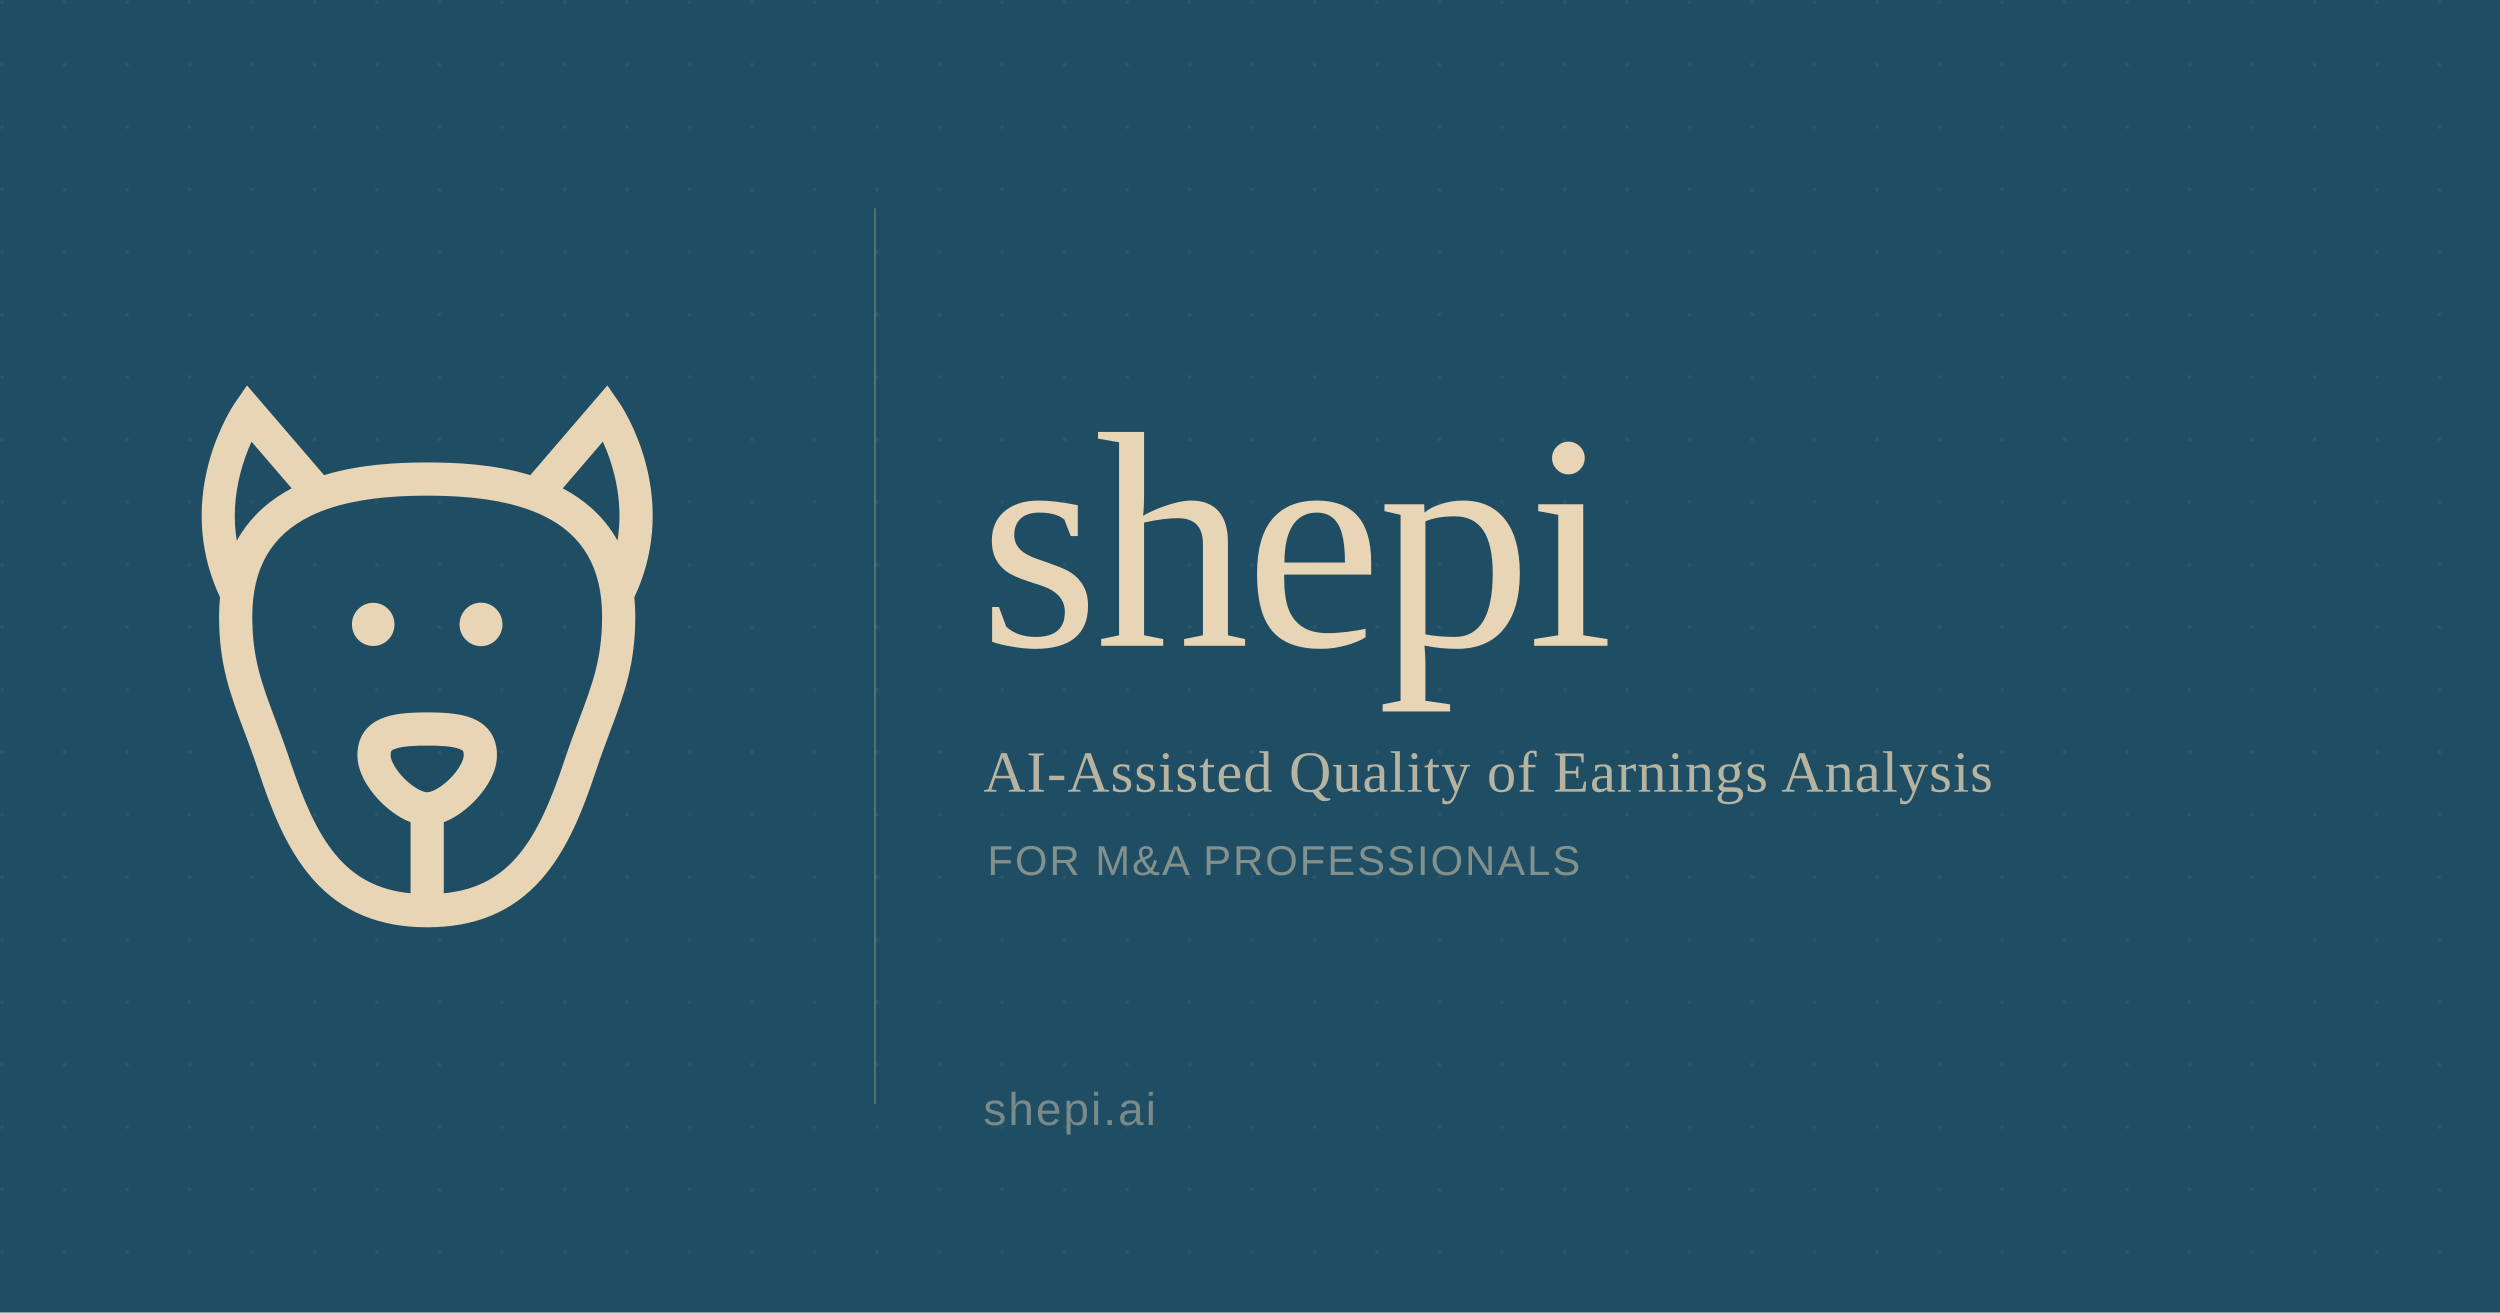
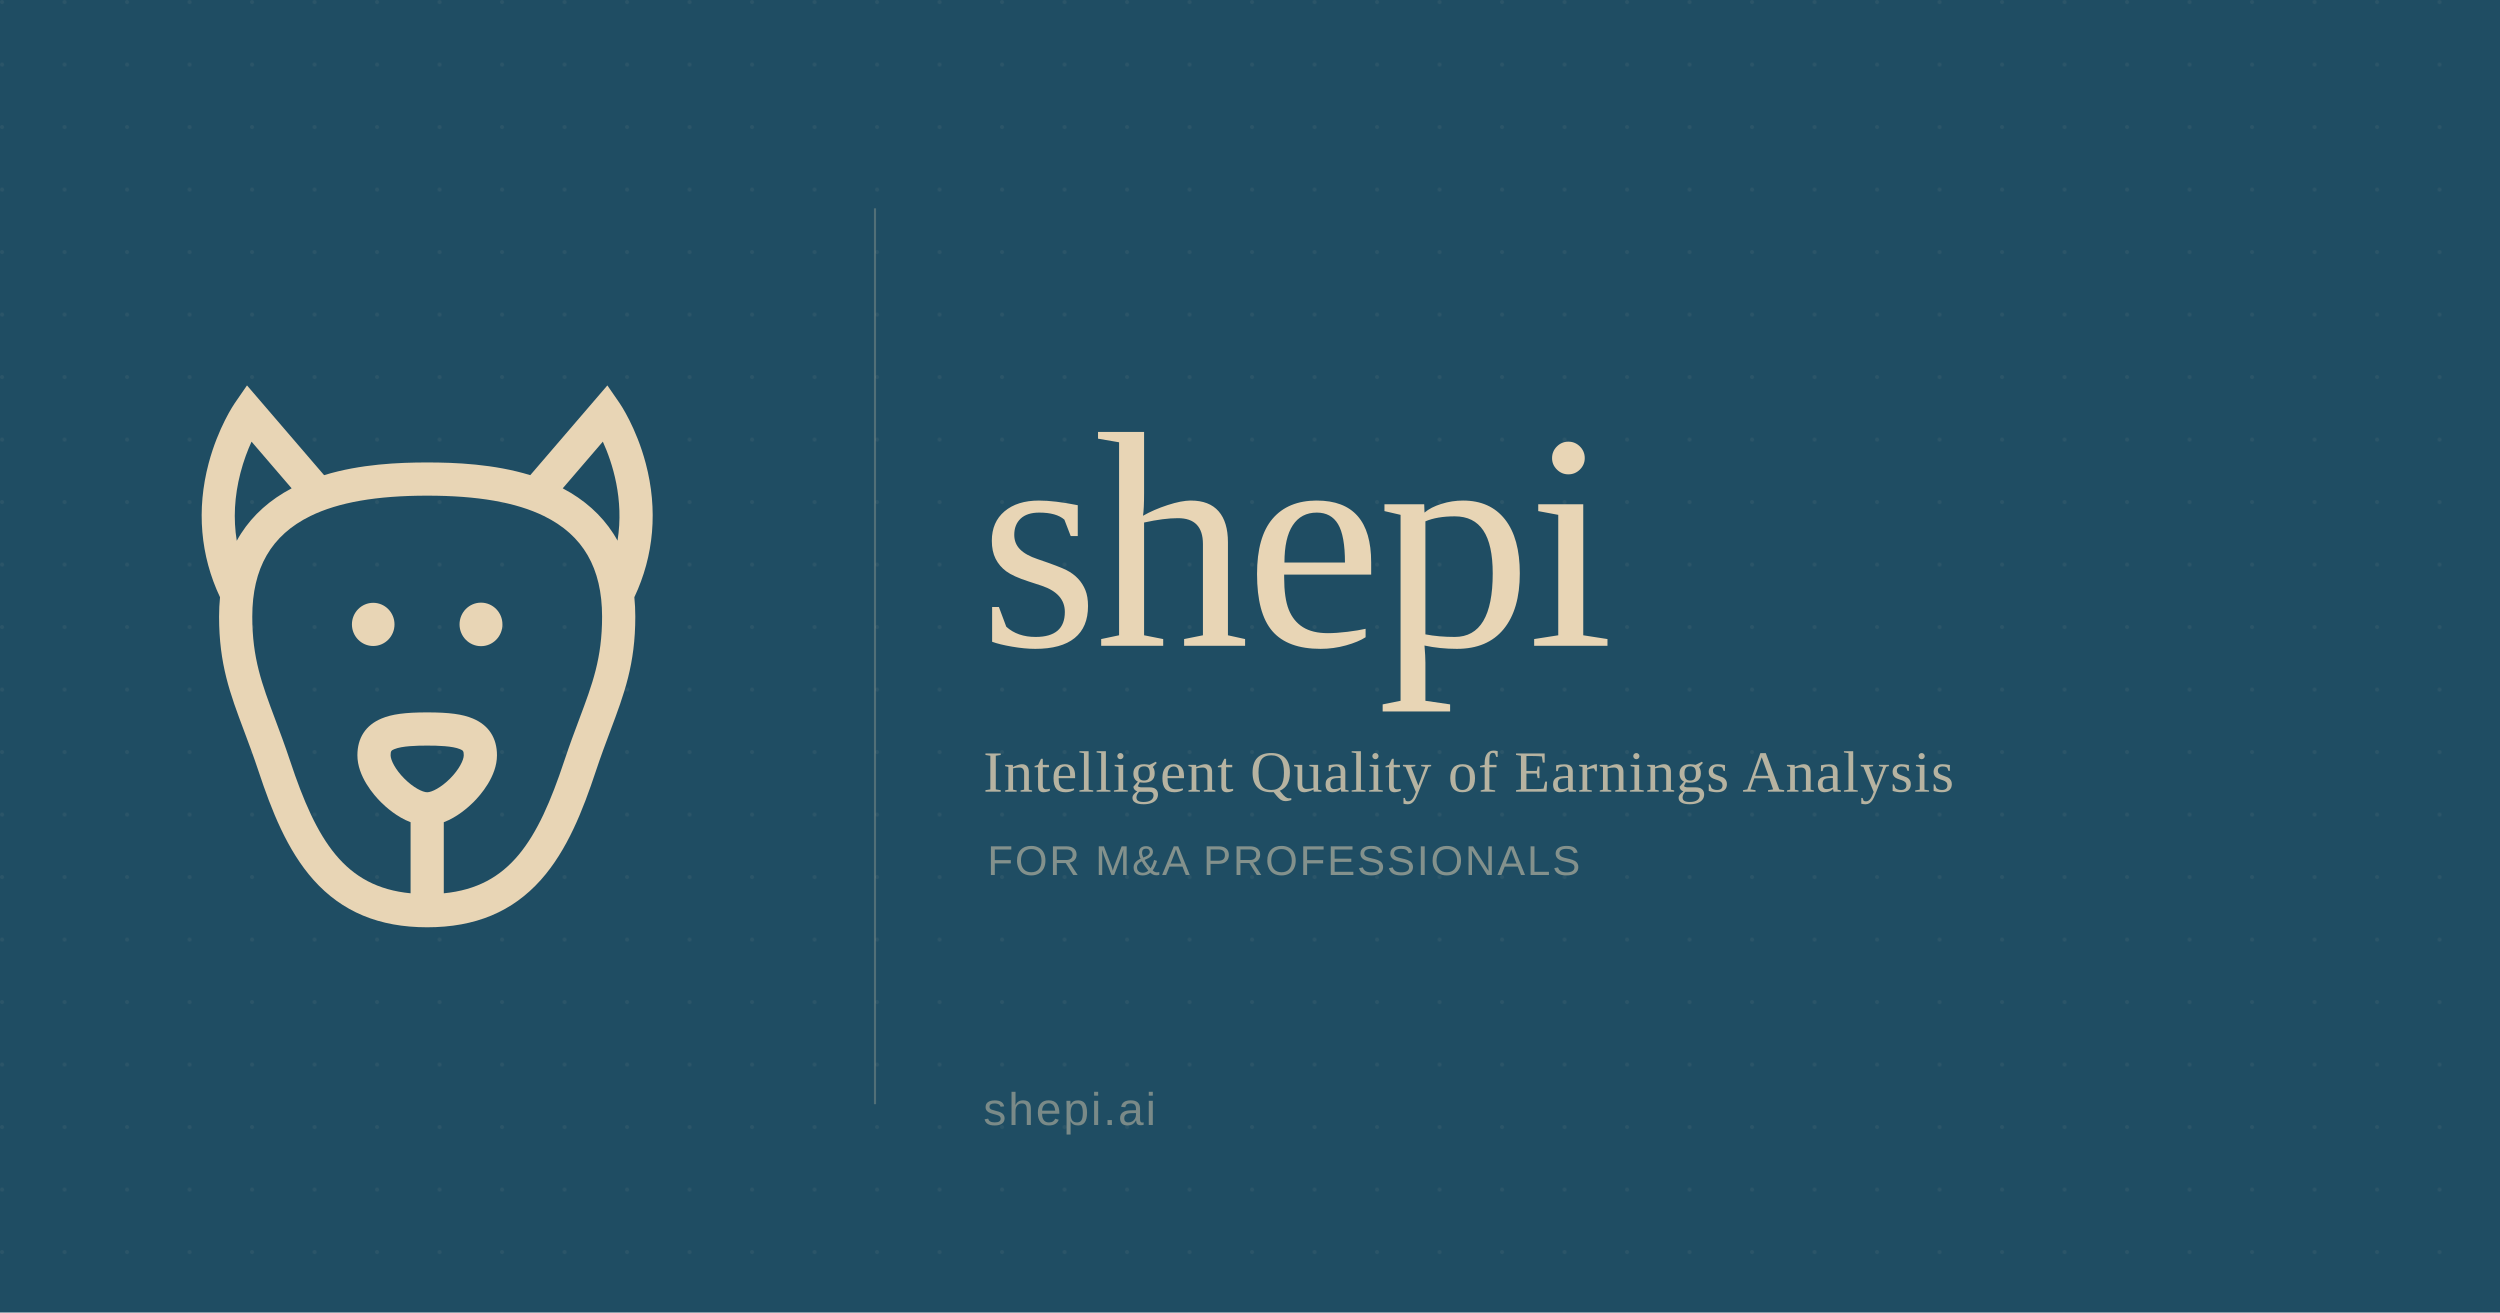
<svg xmlns="http://www.w3.org/2000/svg" width="1200" height="630" viewBox="0 0 1200 630">
  <rect width="1200" height="630" fill="#1f4d63" />
  <defs>
    <pattern id="grid" width="40" height="40" patternUnits="userSpaceOnUse">
      <path d="M 40 0 L 0 0 0 40" fill="none" stroke="#ffffff" stroke-width="0.3" opacity="0.08" />
    </pattern>
    <pattern id="dots" width="30" height="30" patternUnits="userSpaceOnUse">
      <circle cx="1" cy="1" r="1" fill="#e8d5b5" opacity="0.06" />
    </pattern>
  </defs>
  <rect width="1200" height="630" fill="url(#dots)" />
  <g transform="translate(75, 185) scale(0.508)" fill="#e8d5b5">
    <path d="M204.998,205.409c-11.089,0-20.112,9.13-20.112,20.402c0,11.272,9.024,20.409,20.112,20.409       c11.102,0,20.124-9.137,20.124-20.409C225.122,214.538,216.1,205.409,204.998,205.409z" />
    <path d="M306.852,205.25c-11.195,0-20.277,9.205-20.277,20.561s9.082,20.561,20.277,20.561c11.182,0,20.263-9.205,20.263-20.561       S318.033,205.25,306.852,205.25z" />
    <path d="M462.516,73.69c-8.979-33.905-24.07-56.018-24.708-56.943L426.253,0l-72.85,84.795       c-34.401-10.543-70.844-12.005-97.404-12.005s-63.003,1.462-97.404,12.005L85.747,0L74.193,16.747       c-0.638,0.925-15.729,23.038-24.708,56.943c-11.549,43.606-7.81,87.207,10.774,126.418c-0.59,5.947-0.902,12.071-0.902,18.387       c0,44.996,10.4,72.719,23.567,107.819c4.437,11.826,9.023,24.054,13.782,38.373c12.195,36.7,26.918,74.518,51.858,102.499       c26.877,30.155,62.02,44.815,107.438,44.815c45.418,0,80.561-14.659,107.438-44.815c24.94-27.981,39.662-65.8,51.858-102.499       c4.758-14.319,9.345-26.547,13.782-38.373c13.167-35.099,23.567-62.823,23.567-107.819c0-6.316-0.313-12.44-0.902-18.387       C470.326,160.896,474.065,117.296,462.516,73.69z M80.098,140.005c-1.418,2.204-2.746,4.474-4.019,6.784       c-3.351-20.643-2.211-42.043,3.459-64.006c3.014-11.675,6.914-21.756,10.502-29.637l37.886,44.096       C107.552,107.954,91.474,122.322,80.098,140.005z M256,384.422c-4.322,0-13.124-4.431-21.585-12.9       c-8.52-8.527-12.978-17.544-12.978-22.042c0-4.118,0.784-4.631,3.504-5.777c7.175-3.024,21.162-3.373,31.059-3.373       c9.897,0,23.884,0.349,31.059,3.373c2.72,1.145,3.504,1.659,3.504,5.777c0,4.498-4.458,13.515-12.978,22.042       C269.124,379.991,260.322,384.422,256,384.422z M399.698,315.293c-4.328,11.536-9.233,24.612-14.18,39.5       c-25.104,75.549-51.546,119.053-113.83,125.096v-67.159c12.824-4.852,23.304-14.235,28.095-19.031       c6.662-6.669,22.157-24.326,22.157-44.22c0-16.438-7.848-28.435-22.697-34.692c-9.836-4.144-22.365-5.835-43.243-5.835       c-20.878,0-33.407,1.69-43.243,5.835c-14.849,6.257-22.697,18.253-22.697,34.692c0,19.894,15.495,37.551,22.157,44.22       c4.791,4.795,15.27,14.179,28.095,19.031v67.159c-62.283-6.044-88.726-49.547-113.83-125.096       c-4.947-14.886-9.852-27.962-14.18-39.5c-12.522-33.379-21.569-57.495-21.569-96.799c0-45.881,17.973-76.981,54.946-95.082       c26.454-12.95,62.541-19.246,110.321-19.246c47.78,0,83.867,6.295,110.321,19.246c36.974,18.1,54.946,49.201,54.946,95.082       C421.267,257.798,412.22,281.914,399.698,315.293z M435.857,146.674c-1.255-2.27-2.56-4.502-3.955-6.669       c-11.376-17.683-27.455-32.052-47.828-42.763l37.894-44.108C431.048,73.116,442.133,107.365,435.857,146.674z" />
  </g>
  <line x1="420" y1="100" x2="420" y2="530" stroke="#e8d5b5" stroke-width="1" opacity="0.25" />
  <text x="470" y="310" font-family="Georgia, 'Times New Roman', serif" font-size="148" font-weight="400" fill="#e8d5b5" letter-spacing="-2">shepi</text>
-   <text x="472" y="380" font-family="Georgia, 'Times New Roman', serif" font-size="28" fill="#e8d5b5" opacity="0.75" letter-spacing="0.5">AI-Assisted Quality of Earnings Analysis</text>
+   <text x="472" y="380" font-family="Georgia, 'Times New Roman', serif" font-size="28" fill="#e8d5b5" opacity="0.75" letter-spacing="0.5">Intelligent Quality of Earnings Analysis</text>
  <text x="474" y="420" font-family="-apple-system, Arial, sans-serif" font-size="20" fill="#e8d5b5" opacity="0.5" letter-spacing="1">FOR M&amp;A PROFESSIONALS</text>
  <text x="472" y="540" font-family="-apple-system, Arial, sans-serif" font-size="22" fill="#e8d5b5" opacity="0.45" letter-spacing="1">shepi.ai</text>
</svg>
